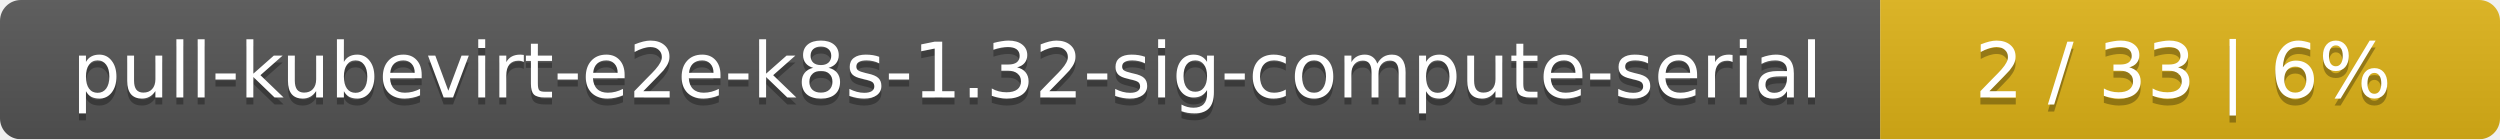
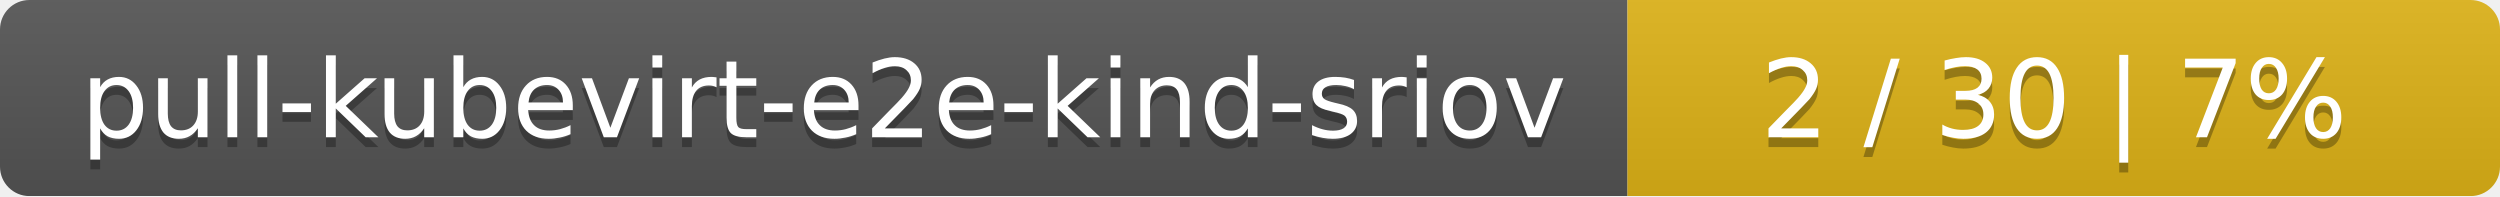
- <svg xmlns="http://www.w3.org/2000/svg" width="359" height="20">
+ <svg xmlns="http://www.w3.org/2000/svg" width="255" height="20">
  <linearGradient id="smooth" x2="0" y2="100%">
    <stop offset="0" stop-color="#bbb" stop-opacity=".1" />
    <stop offset="1" stop-opacity=".1" />
  </linearGradient>
  <mask id="round">
-     <rect width="359" height="20" rx="3" fill="#fff" />
+     <rect width="255" height="20" rx="3" fill="#fff" />
  </mask>
  <g mask="url(#round)">
-     <rect width="270" height="20" fill="#555" />
-     <rect x="270" width="89" height="20" fill="#dfb317" />
-     <rect width="359" height="20" fill="url(#smooth)" />
+     <rect width="166" height="20" fill="#555" />
+     <rect x="166" width="89" height="20" fill="#dfb317" />
+     <rect width="255" height="20" fill="url(#smooth)" />
  </g>
  <g fill="#fff" text-anchor="middle" font-family="DejaVu Sans,Verdana,Geneva,sans-serif" font-size="11">
-     <text x="136" y="15" fill="#010101" fill-opacity=".3">pull-kubevirt-e2e-k8s-1.32-sig-compute-serial</text>
-     <text x="136" y="14">pull-kubevirt-e2e-k8s-1.32-sig-compute-serial</text>
-     <text x="313.5" y="15" fill="#010101" fill-opacity=".3">2 / 33    |    6%</text>
-     <text x="313.5" y="14">2 / 33    |    6%</text>
+     <text x="84" y="15" fill="#010101" fill-opacity=".3">pull-kubevirt-e2e-kind-sriov</text>
+     <text x="84" y="14">pull-kubevirt-e2e-kind-sriov</text>
+     <text x="209.5" y="15" fill="#010101" fill-opacity=".3">2 / 30    |    7%</text>
+     <text x="209.5" y="14">2 / 30    |    7%</text>
  </g>
</svg>
